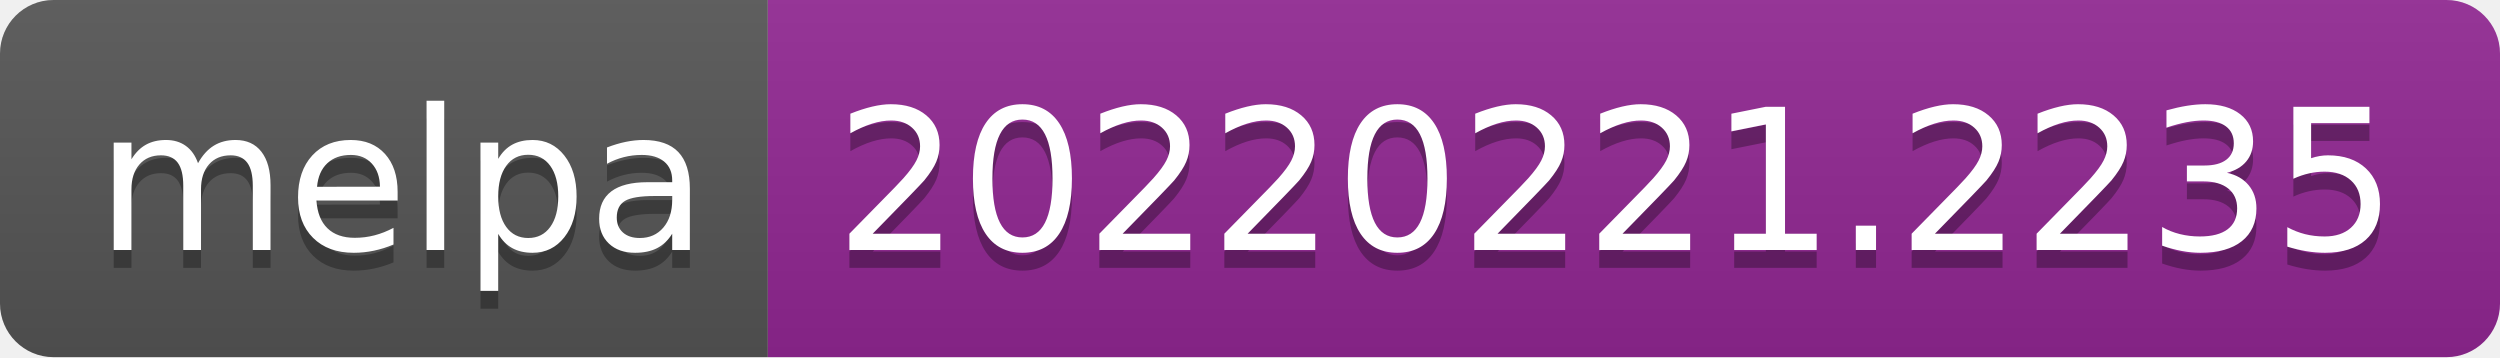
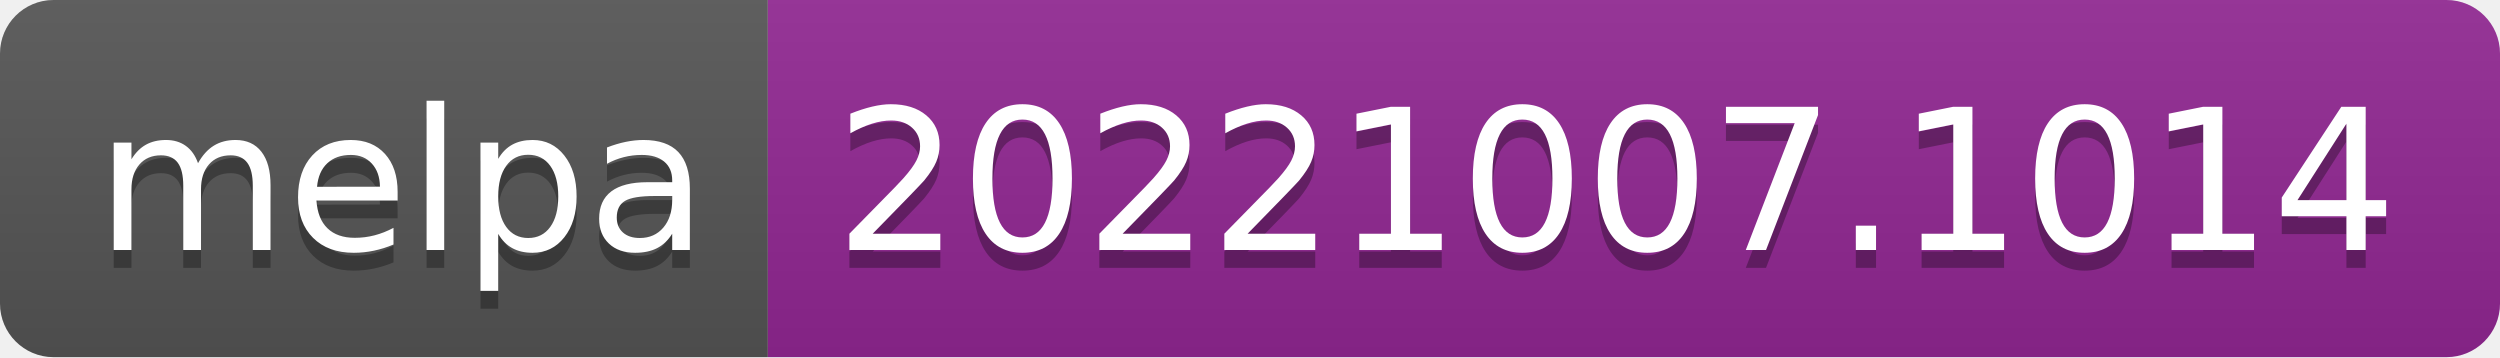
- <svg xmlns="http://www.w3.org/2000/svg" width="140" height="20" role="img" aria-label="melpa: 20220221.2235">
+ <svg xmlns="http://www.w3.org/2000/svg" width="140" height="20" role="img" aria-label="melpa: 20221007.1014">
  <linearGradient id="s" x2="0" y2="100%">
    <stop offset="0" stop-color="#bbb" stop-opacity=".1" />
    <stop offset="1" stop-opacity=".1" />
  </linearGradient>
  <clipPath id="r">
    <rect width="140" height="20" rx="3" fill="#fff" />
  </clipPath>
  <g clip-path="url(#r)">
    <rect width="43" height="20" fill="#555" />
    <rect x="43" width="97" height="20" fill="#922793" />
    <rect width="140" height="20" fill="url(#s)" />
  </g>
  <g fill="#fff" text-anchor="middle" font-family="Verdana,Geneva,DejaVu Sans,sans-serif" text-rendering="geometricPrecision" font-size="110">
    <text aria-hidden="true" x="225" y="150" fill="#010101" fill-opacity=".3" transform="scale(.1)" textLength="330">melpa</text>
    <text x="225" y="140" transform="scale(.1)" fill="#fff" textLength="330">melpa</text>
-     <text aria-hidden="true" x="905" y="150" fill="#010101" fill-opacity=".3" transform="scale(.1)" textLength="870">20220221.2235</text>
-     <text x="905" y="140" transform="scale(.1)" fill="#fff" textLength="870">20220221.2235</text>
+     <text aria-hidden="true" x="905" y="150" fill="#010101" fill-opacity=".3" transform="scale(.1)" textLength="870">20221007.1014</text>
+     <text x="905" y="140" transform="scale(.1)" fill="#fff" textLength="870">20221007.1014</text>
  </g>
</svg>
